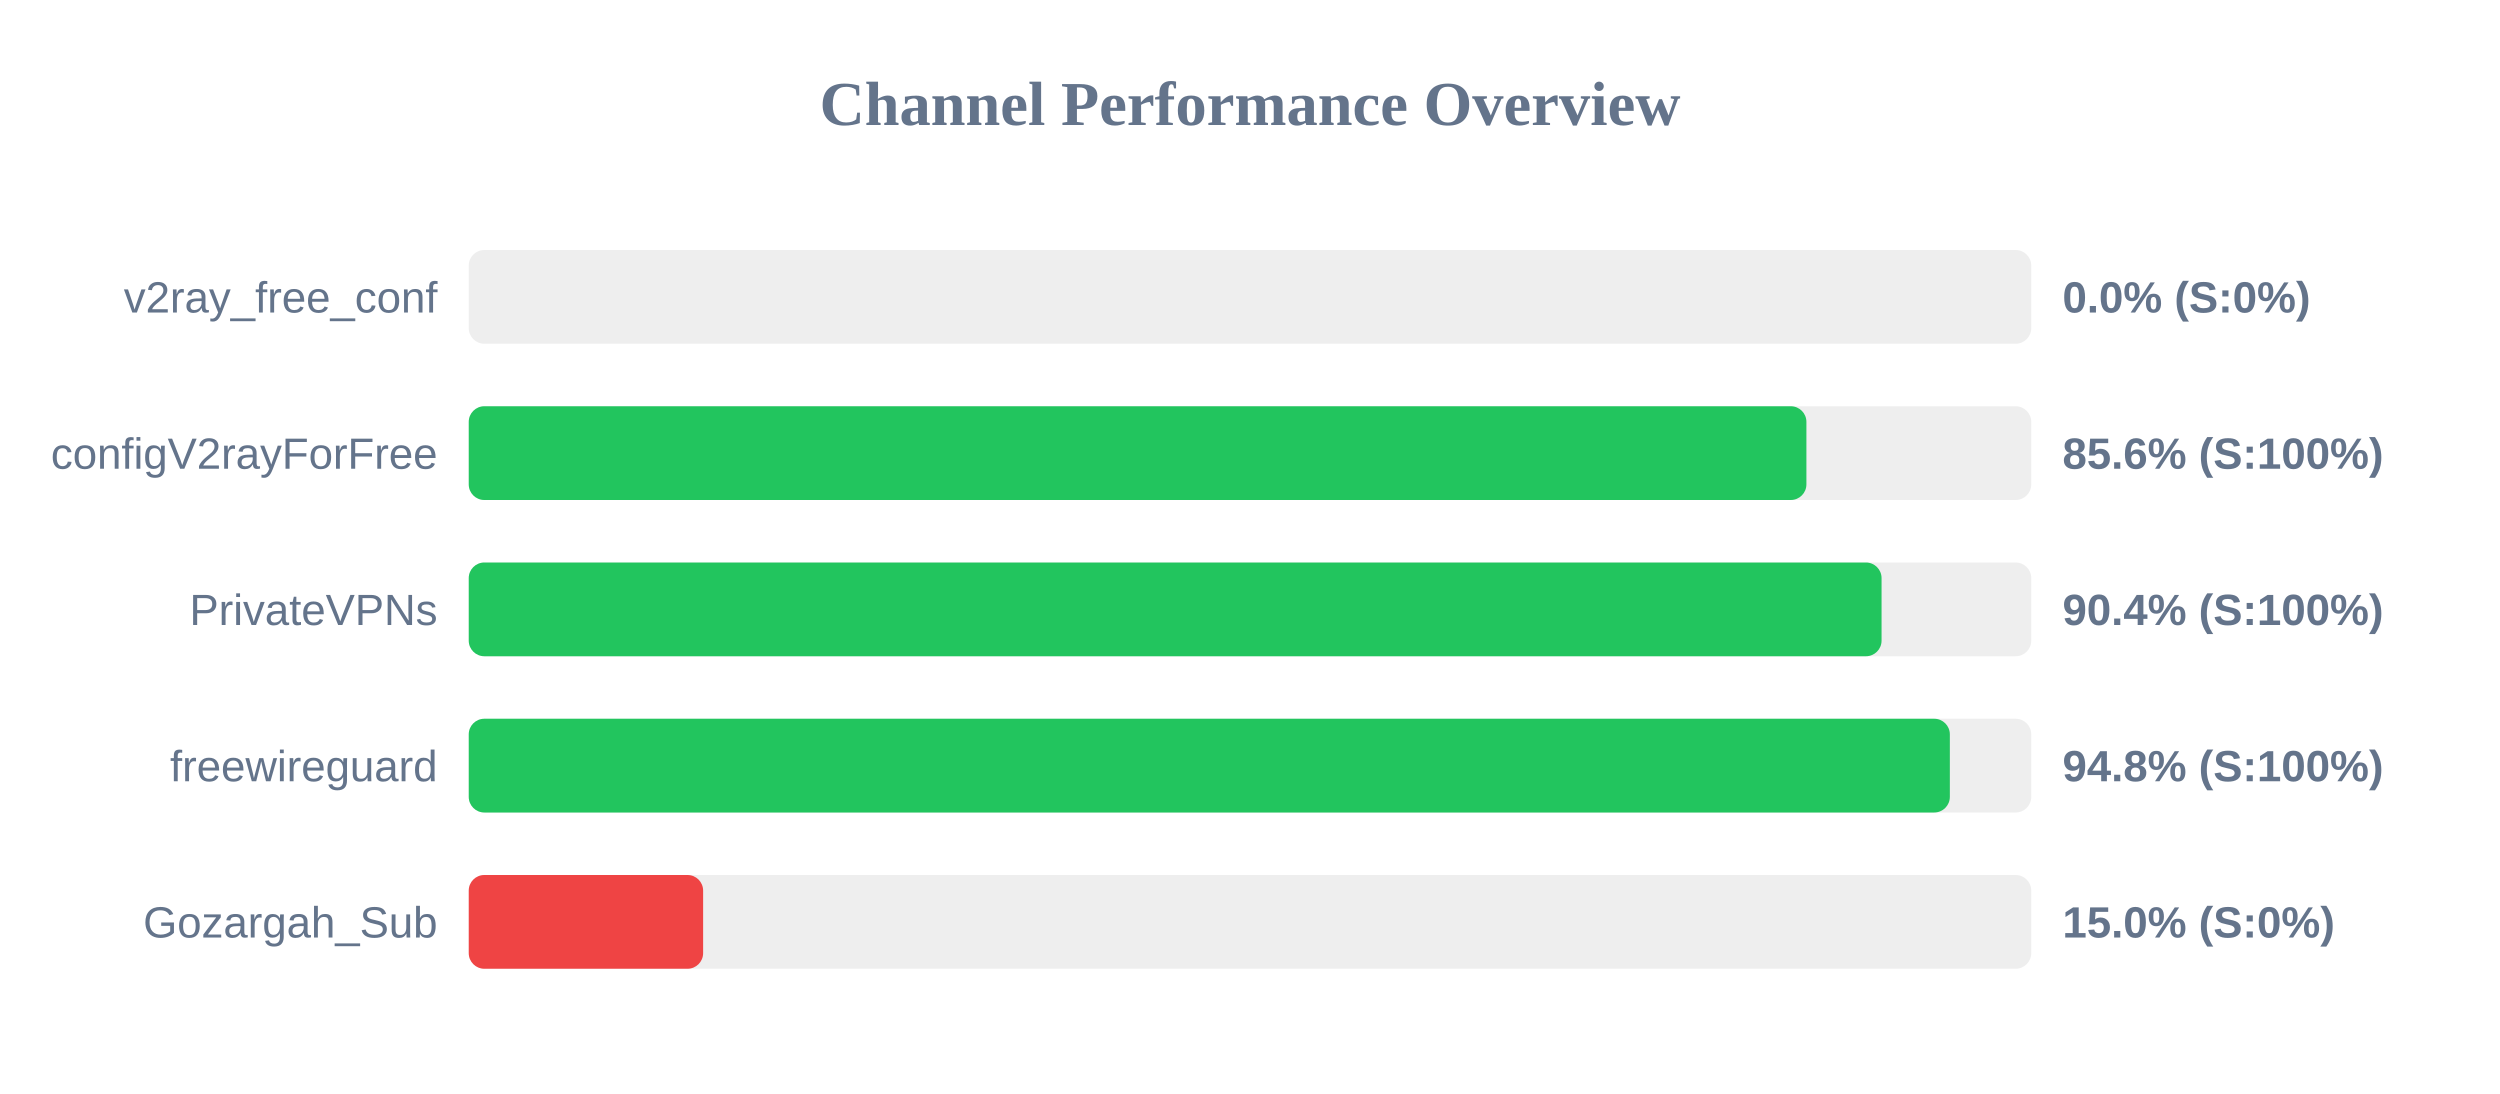
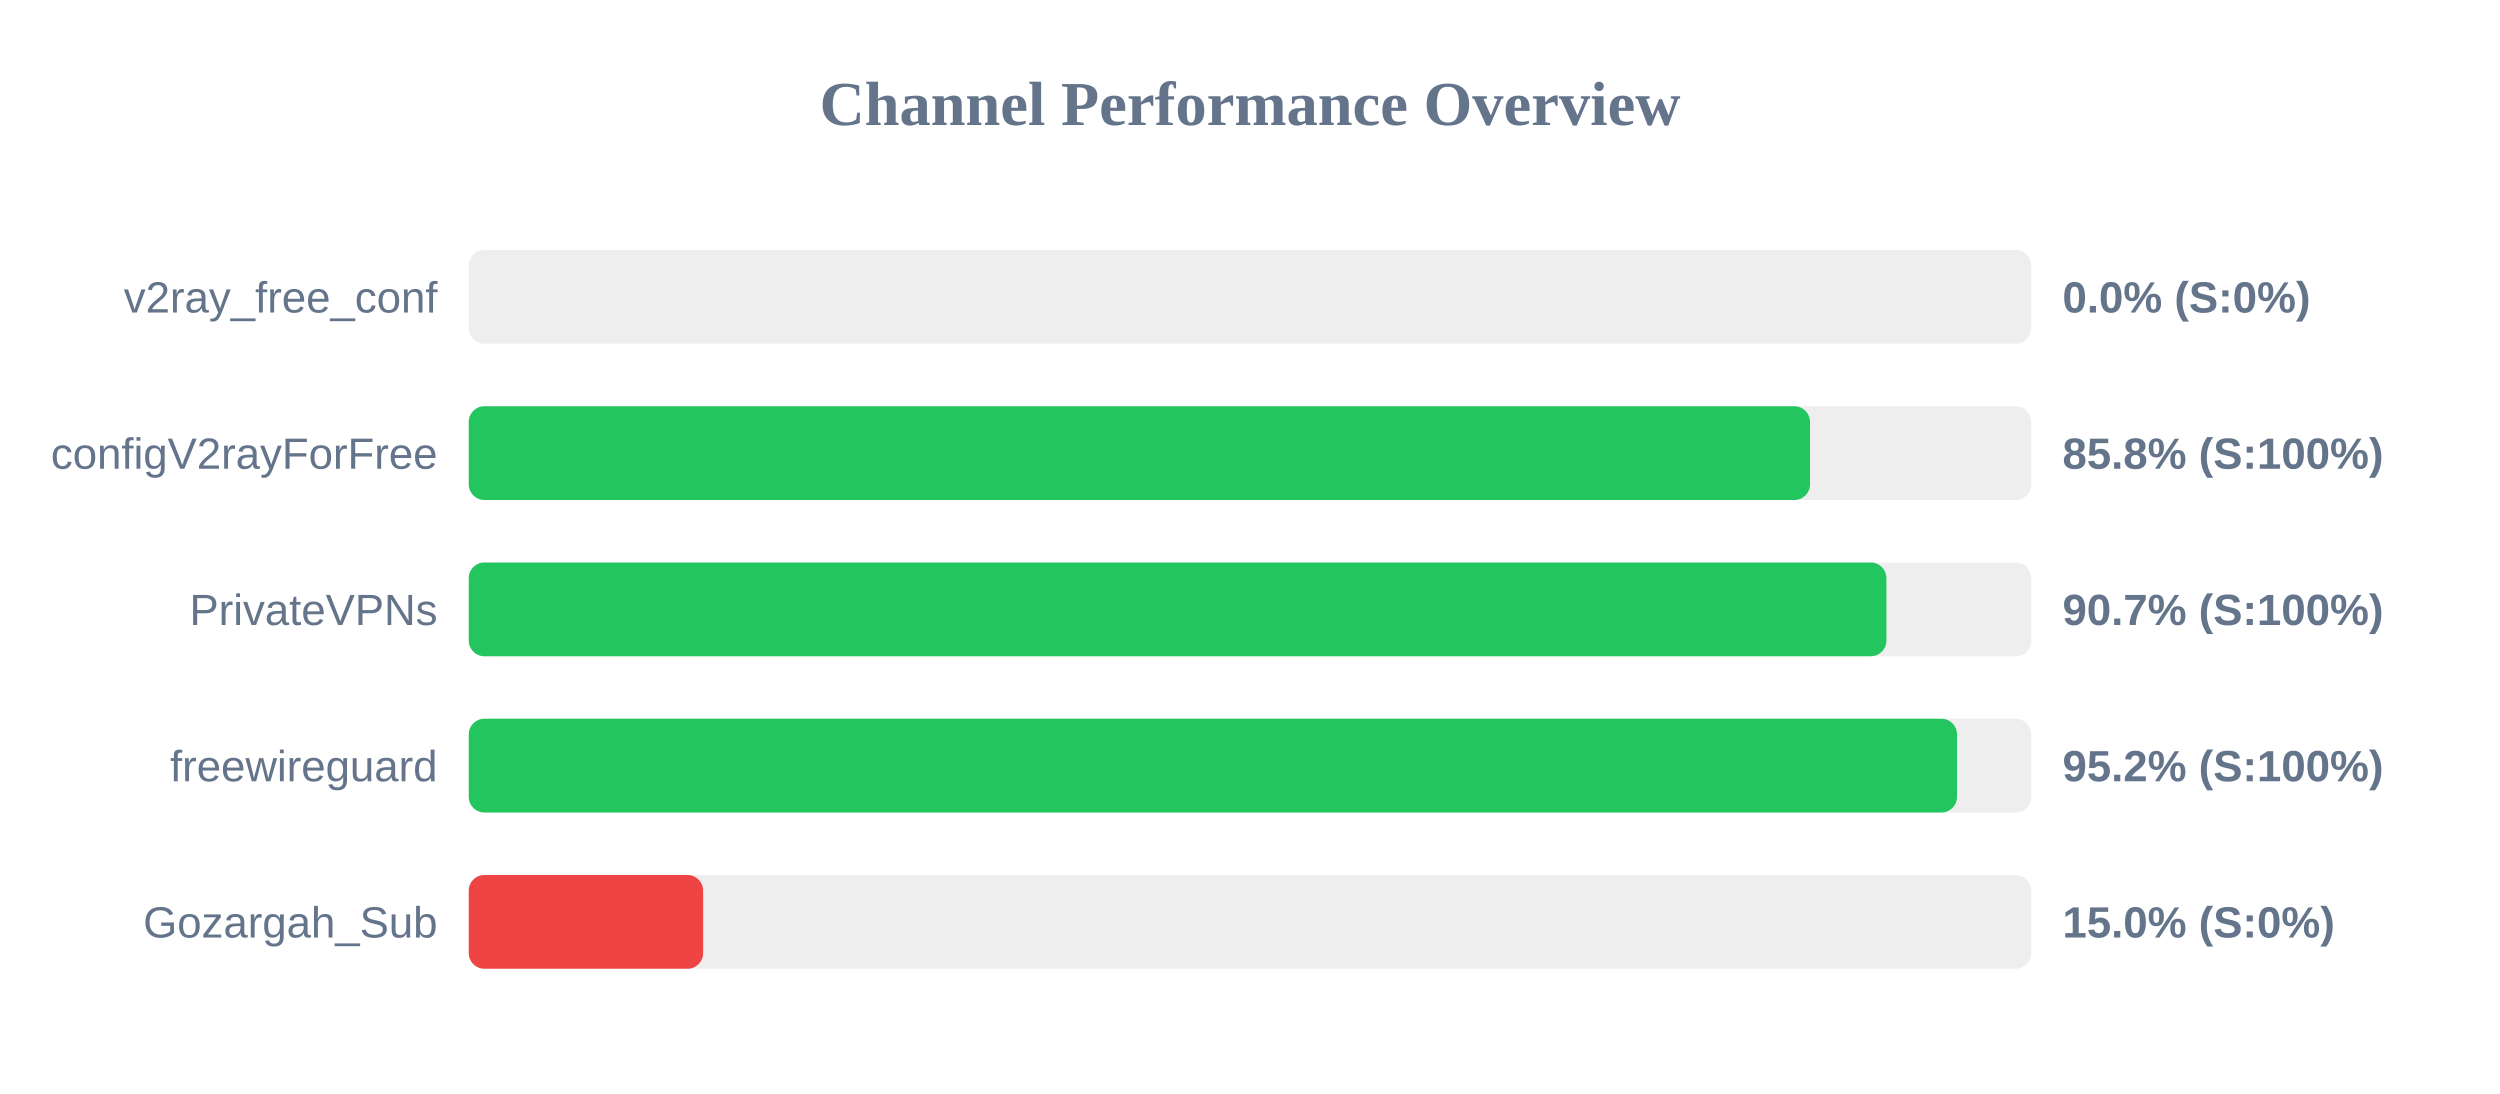
<svg xmlns="http://www.w3.org/2000/svg" width="800" height="350" version="1.1">
  <style>
        .row { font: 14px Arial; fill: #64748b; }
        .score { font: bold 14px Arial; fill: #64748b; }
    </style>
  <text x="400" y="40" text-anchor="middle" font-size="20px" font-weight="bold" fill="#64748b">Channel Performance Overview</text>
  <rect x="150" y="80" width="500" height="30" fill="#eee" rx="5" />
  <rect x="150" y="80" width="0.0" height="30" fill="#ef4444" rx="5" />
  <text x="140" y="100" text-anchor="end" class="row">v2ray_free_conf</text>
  <text x="660" y="100" text-anchor="start" class="score">0.0% (S:0%)</text>
  <rect x="150" y="130" width="500" height="30" fill="#eee" rx="5" />
-   <rect x="150" y="130" width="428.05" height="30" fill="#22c55e" rx="5" />
+   <rect x="150" y="130" width="429.2" height="30" fill="#22c55e" rx="5" />
  <text x="140" y="150" text-anchor="end" class="row">configV2rayForFree</text>
-   <text x="660" y="150" text-anchor="start" class="score">85.6% (S:100%)</text>
+   <text x="660" y="150" text-anchor="start" class="score">85.8% (S:100%)</text>
  <rect x="150" y="180" width="500" height="30" fill="#eee" rx="5" />
-   <rect x="150" y="180" width="452.1" height="30" fill="#22c55e" rx="5" />
+   <rect x="150" y="180" width="453.65" height="30" fill="#22c55e" rx="5" />
  <text x="140" y="200" text-anchor="end" class="row">PrivateVPNs</text>
-   <text x="660" y="200" text-anchor="start" class="score">90.4% (S:100%)</text>
+   <text x="660" y="200" text-anchor="start" class="score">90.7% (S:100%)</text>
  <rect x="150" y="230" width="500" height="30" fill="#eee" rx="5" />
-   <rect x="150" y="230" width="473.95" height="30" fill="#22c55e" rx="5" />
+   <rect x="150" y="230" width="476.25" height="30" fill="#22c55e" rx="5" />
  <text x="140" y="250" text-anchor="end" class="row">freewireguard</text>
-   <text x="660" y="250" text-anchor="start" class="score">94.8% (S:100%)</text>
+   <text x="660" y="250" text-anchor="start" class="score">95.2% (S:100%)</text>
  <rect x="150" y="280" width="500" height="30" fill="#eee" rx="5" />
  <rect x="150" y="280" width="75.0" height="30" fill="#ef4444" rx="5" />
  <text x="140" y="300" text-anchor="end" class="row">Gozargah_Sub</text>
  <text x="660" y="300" text-anchor="start" class="score">15.0% (S:0%)</text>
</svg>
